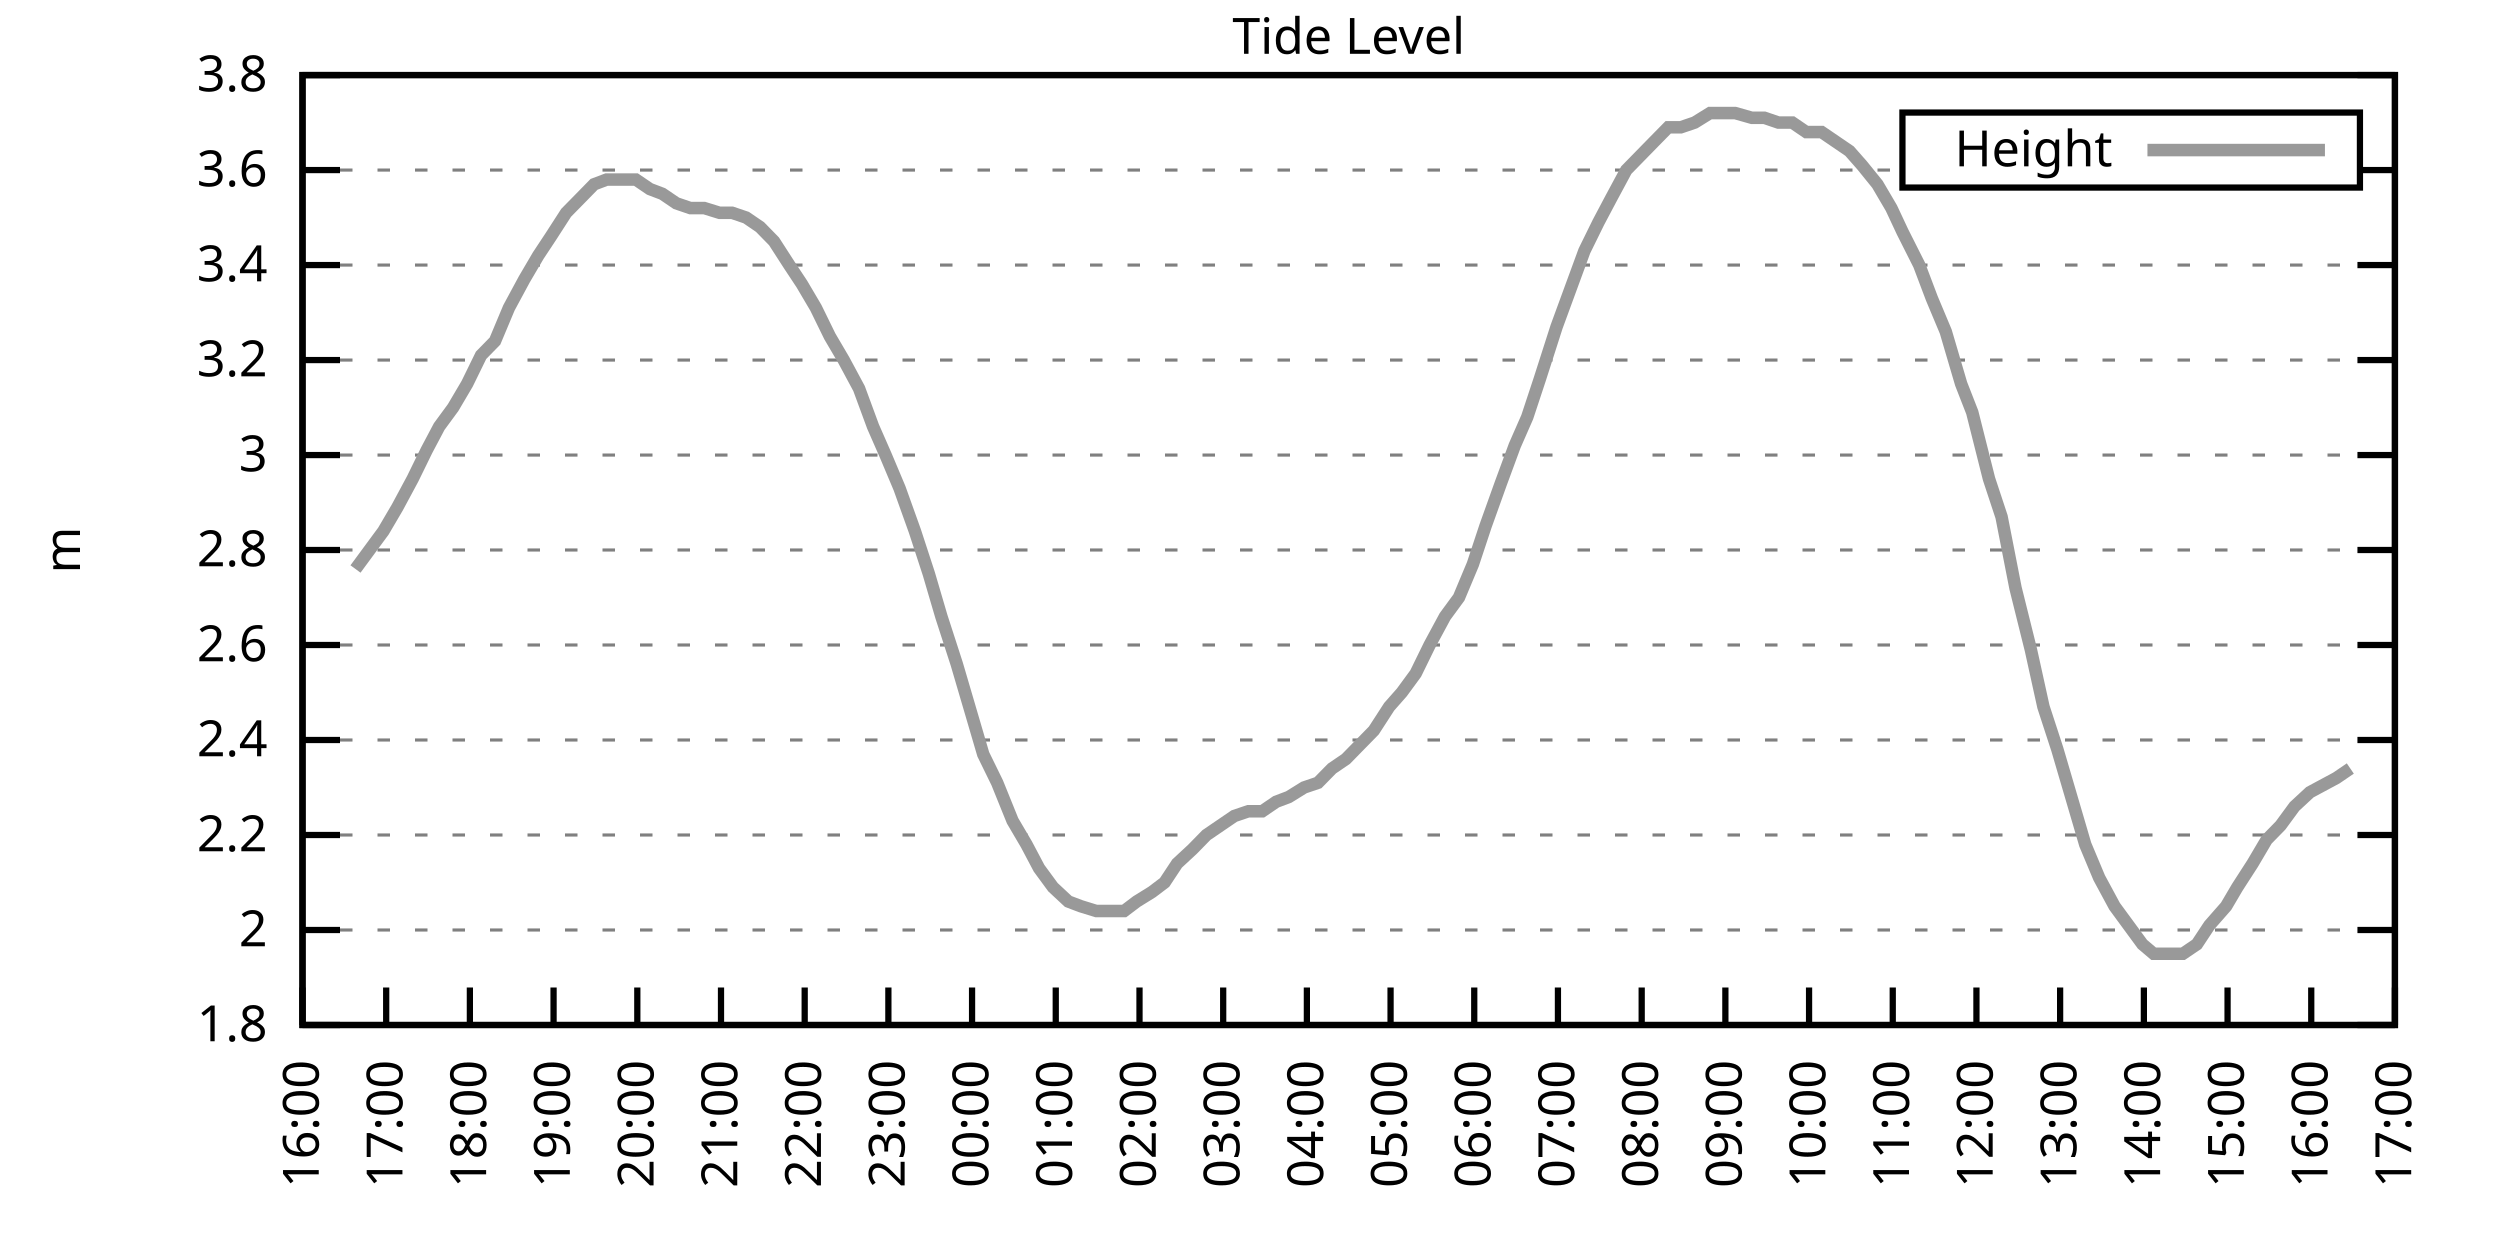
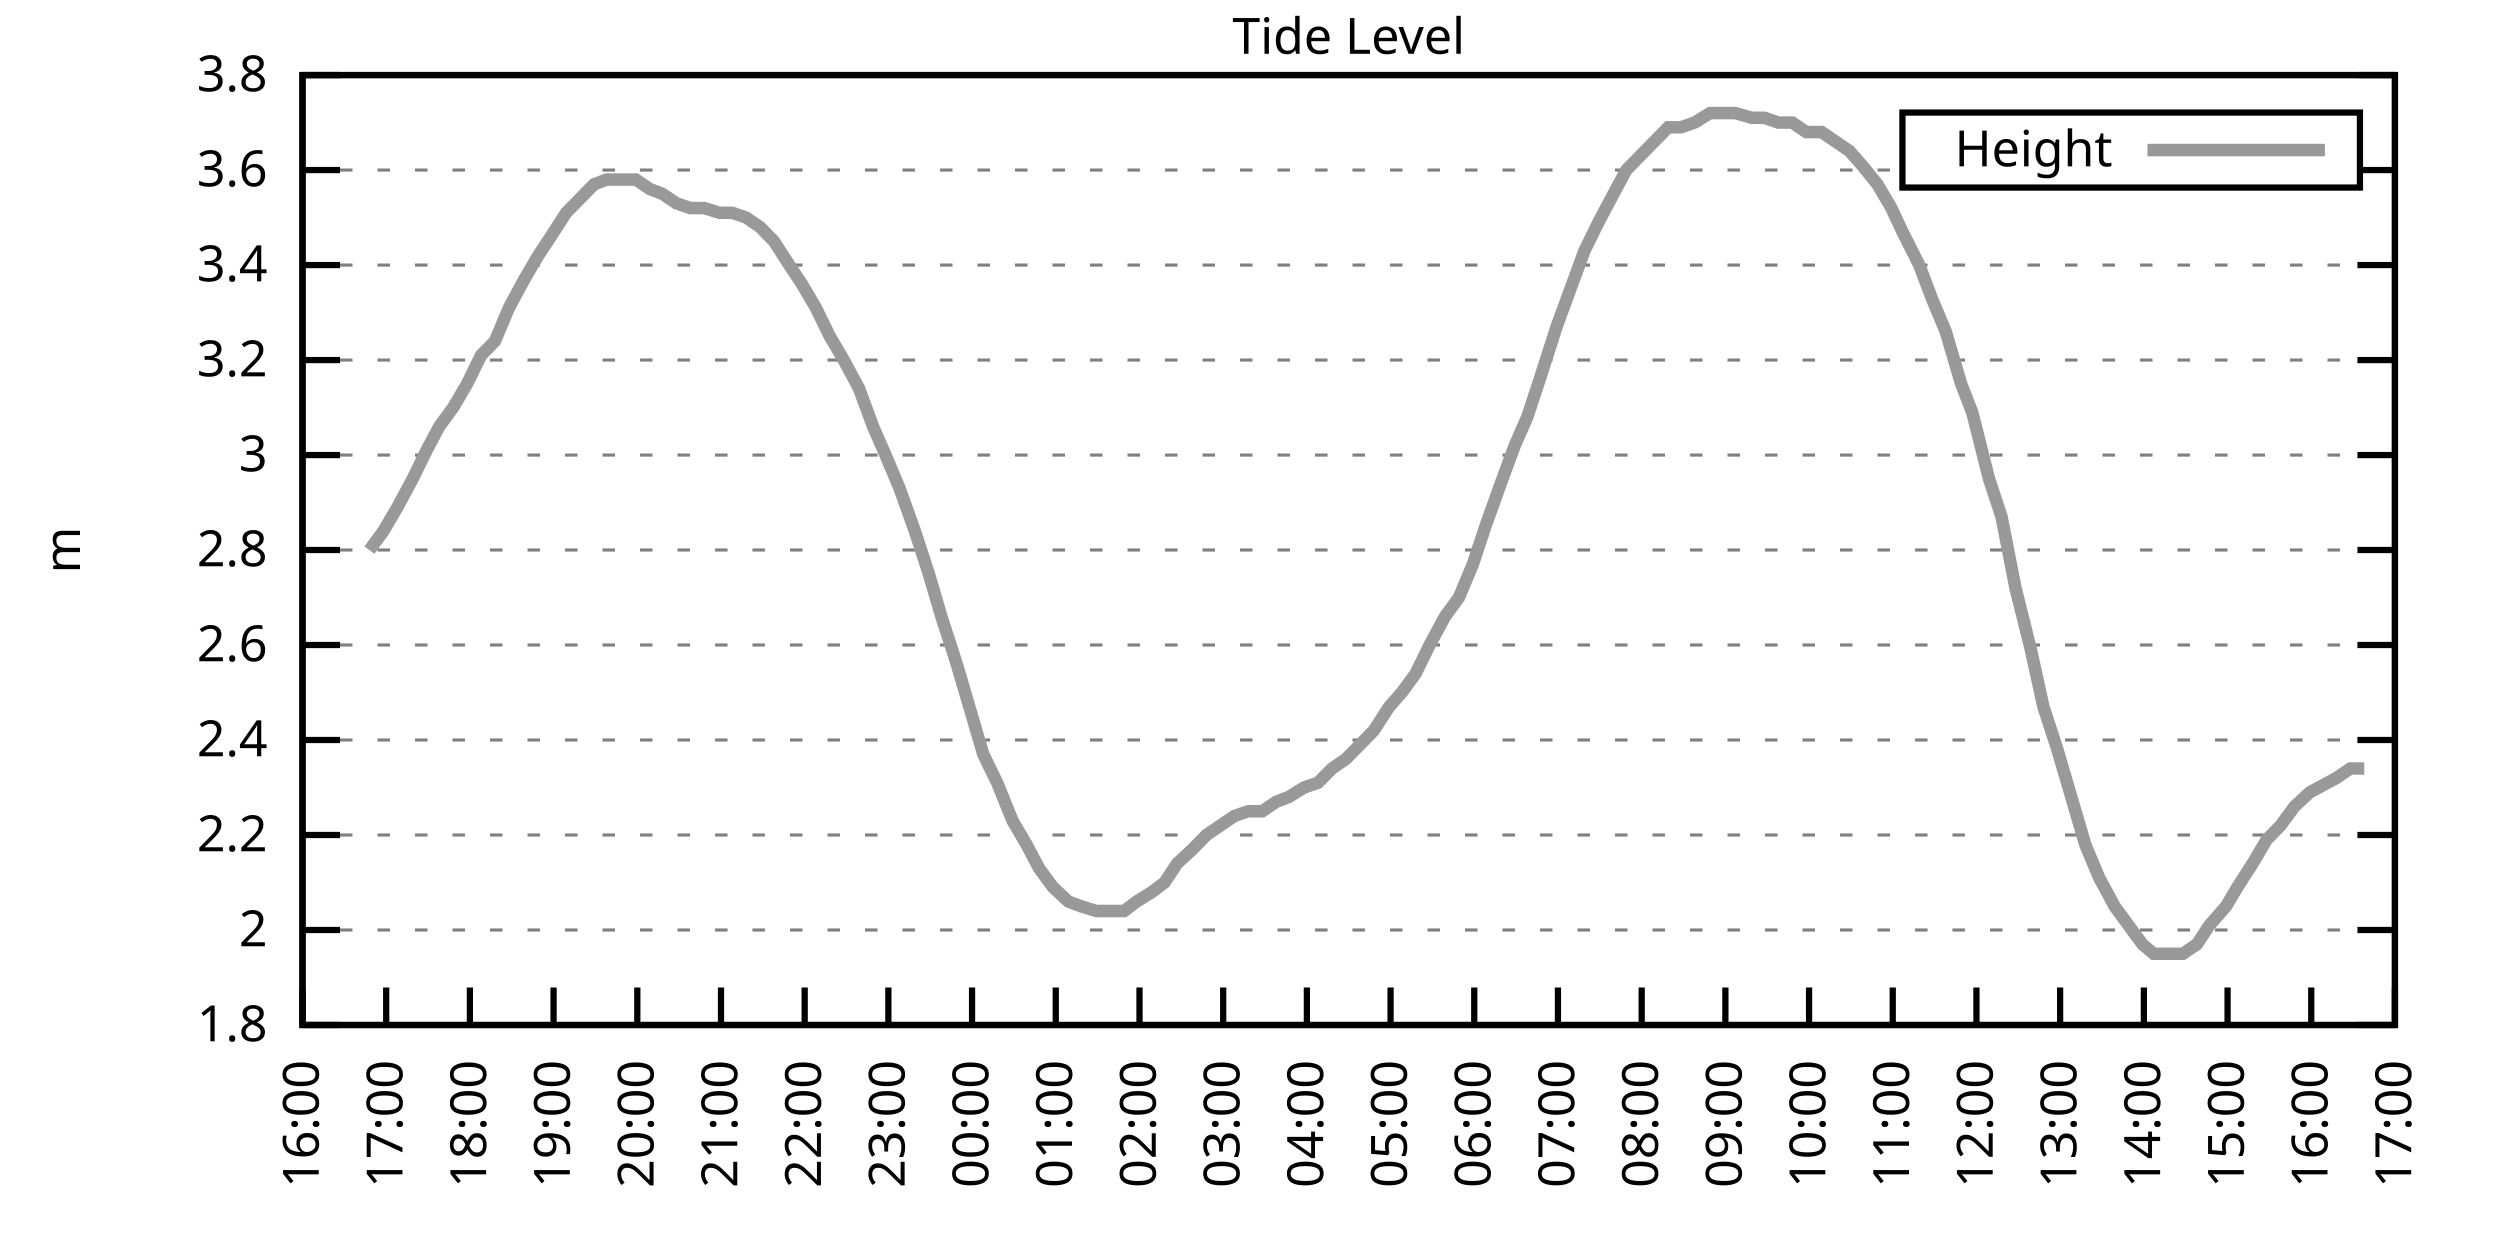
<svg xmlns="http://www.w3.org/2000/svg" xmlns:xlink="http://www.w3.org/1999/xlink" width="400" height="200" viewBox="0 0 400 200">
  <g id="gnuplot_canvas">
    <rect x="0" y="0" width="400" height="200" fill="none" />
    <defs>
      <circle id="gpDot" r="0.5" stroke-width="0.5" stroke="currentColor" />
      <path id="gpPt0" stroke-width="0.333" stroke="currentColor" d="M-1,0 h2 M0,-1 v2" />
      <path id="gpPt1" stroke-width="0.333" stroke="currentColor" d="M-1,-1 L1,1 M1,-1 L-1,1" />
      <path id="gpPt2" stroke-width="0.333" stroke="currentColor" d="M-1,0 L1,0 M0,-1 L0,1 M-1,-1 L1,1 M-1,1 L1,-1" />
      <rect id="gpPt3" stroke-width="0.333" stroke="currentColor" x="-1" y="-1" width="2" height="2" />
      <rect id="gpPt4" stroke-width="0.333" stroke="currentColor" fill="currentColor" x="-1" y="-1" width="2" height="2" />
      <circle id="gpPt5" stroke-width="0.333" stroke="currentColor" cx="0" cy="0" r="1" />
      <use xlink:href="#gpPt5" id="gpPt6" fill="currentColor" stroke="none" />
      <path id="gpPt7" stroke-width="0.333" stroke="currentColor" d="M0,-1.33 L-1.33,0.67 L1.33,0.67 z" />
      <use xlink:href="#gpPt7" id="gpPt8" fill="currentColor" stroke="none" />
      <use xlink:href="#gpPt7" id="gpPt9" stroke="currentColor" transform="rotate(180)" />
      <use xlink:href="#gpPt9" id="gpPt10" fill="currentColor" stroke="none" />
      <use xlink:href="#gpPt3" id="gpPt11" stroke="currentColor" transform="rotate(45)" />
      <use xlink:href="#gpPt11" id="gpPt12" fill="currentColor" stroke="none" />
      <path id="gpPt13" stroke-width="0.333" stroke="currentColor" d="M0,1.330 L1.265,0.411 L0.782,-1.067 L-0.782,-1.076 L-1.265,0.411 z" />
      <use xlink:href="#gpPt13" id="gpPt14" fill="currentColor" stroke="none" />
      <filter id="textbox" filterUnits="objectBoundingBox" x="0" y="0" height="1" width="1">
        <feFlood flood-color="white" flood-opacity="1" result="bgnd" />
        <feComposite in="SourceGraphic" in2="bgnd" operator="atop" />
      </filter>
      <filter id="greybox" filterUnits="objectBoundingBox" x="0" y="0" height="1" width="1">
        <feFlood flood-color="lightgrey" flood-opacity="1" result="grey" />
        <feComposite in="SourceGraphic" in2="grey" operator="atop" />
      </filter>
    </defs>
    <g fill="none" color="white" stroke="currentColor" stroke-width="1.00" stroke-linecap="butt" stroke-linejoin="miter">
</g>
    <g fill="none" color="black" stroke="currentColor" stroke-width="1.00" stroke-linecap="butt" stroke-linejoin="miter">
      <g stroke="none" shape-rendering="crispEdges">
        <polygon fill="rgb(255, 255, 255)" points="48.40,164.00 383.18,164.00 383.18,12.02 48.40,12.02 " />
      </g>
    </g>
    <g fill="none" color="black" stroke="currentColor" stroke-width="1.00" stroke-linecap="butt" stroke-linejoin="miter">
</g>
    <g fill="none" color="black" stroke="black" stroke-width="0.50" stroke-linecap="butt" stroke-linejoin="miter">
</g>
    <g fill="none" color="gray" stroke="currentColor" stroke-width="0.50" stroke-linecap="butt" stroke-linejoin="miter">
      <path stroke="gray" stroke-dasharray="2,4" class="gridline" d="M48.40,164.00 L383.19,164.00  " />
    </g>
    <g fill="none" color="gray" stroke="gray" stroke-width="1.00" stroke-linecap="butt" stroke-linejoin="miter">
</g>
    <g fill="none" color="black" stroke="currentColor" stroke-width="1.00" stroke-linecap="butt" stroke-linejoin="miter">
      <path stroke="black" d="M48.40,164.00 L54.40,164.00 M383.19,164.00 L377.19,164.00  " />
      <g transform="translate(42.80,166.60)" stroke="none" fill="black" font-family="Sans" font-size="8.00" text-anchor="end">
        <text>
          <tspan font-family="Sans"> 1.8</tspan>
        </text>
      </g>
    </g>
    <g fill="none" color="black" stroke="currentColor" stroke-width="1.00" stroke-linecap="butt" stroke-linejoin="miter">
</g>
    <g fill="none" color="black" stroke="black" stroke-width="0.50" stroke-linecap="butt" stroke-linejoin="miter">
</g>
    <g fill="none" color="gray" stroke="currentColor" stroke-width="0.50" stroke-linecap="butt" stroke-linejoin="miter">
      <path stroke="gray" stroke-dasharray="2,4" class="gridline" d="M48.40,148.80 L383.19,148.80  " />
    </g>
    <g fill="none" color="gray" stroke="gray" stroke-width="1.00" stroke-linecap="butt" stroke-linejoin="miter">
</g>
    <g fill="none" color="black" stroke="currentColor" stroke-width="1.00" stroke-linecap="butt" stroke-linejoin="miter">
      <path stroke="black" d="M48.40,148.80 L54.40,148.80 M383.19,148.80 L377.19,148.80  " />
      <g transform="translate(42.80,151.40)" stroke="none" fill="black" font-family="Sans" font-size="8.00" text-anchor="end">
        <text>
          <tspan font-family="Sans"> 2</tspan>
        </text>
      </g>
    </g>
    <g fill="none" color="black" stroke="currentColor" stroke-width="1.00" stroke-linecap="butt" stroke-linejoin="miter">
</g>
    <g fill="none" color="black" stroke="black" stroke-width="0.50" stroke-linecap="butt" stroke-linejoin="miter">
</g>
    <g fill="none" color="gray" stroke="currentColor" stroke-width="0.50" stroke-linecap="butt" stroke-linejoin="miter">
      <path stroke="gray" stroke-dasharray="2,4" class="gridline" d="M48.40,133.60 L383.19,133.60  " />
    </g>
    <g fill="none" color="gray" stroke="gray" stroke-width="1.00" stroke-linecap="butt" stroke-linejoin="miter">
</g>
    <g fill="none" color="black" stroke="currentColor" stroke-width="1.00" stroke-linecap="butt" stroke-linejoin="miter">
      <path stroke="black" d="M48.40,133.60 L54.40,133.60 M383.19,133.60 L377.19,133.60  " />
      <g transform="translate(42.80,136.20)" stroke="none" fill="black" font-family="Sans" font-size="8.00" text-anchor="end">
        <text>
          <tspan font-family="Sans"> 2.2</tspan>
        </text>
      </g>
    </g>
    <g fill="none" color="black" stroke="currentColor" stroke-width="1.00" stroke-linecap="butt" stroke-linejoin="miter">
</g>
    <g fill="none" color="black" stroke="black" stroke-width="0.50" stroke-linecap="butt" stroke-linejoin="miter">
</g>
    <g fill="none" color="gray" stroke="currentColor" stroke-width="0.50" stroke-linecap="butt" stroke-linejoin="miter">
      <path stroke="gray" stroke-dasharray="2,4" class="gridline" d="M48.40,118.40 L383.19,118.40  " />
    </g>
    <g fill="none" color="gray" stroke="gray" stroke-width="1.00" stroke-linecap="butt" stroke-linejoin="miter">
</g>
    <g fill="none" color="black" stroke="currentColor" stroke-width="1.00" stroke-linecap="butt" stroke-linejoin="miter">
      <path stroke="black" d="M48.40,118.40 L54.40,118.40 M383.19,118.40 L377.19,118.40  " />
      <g transform="translate(42.80,121.00)" stroke="none" fill="black" font-family="Sans" font-size="8.00" text-anchor="end">
        <text>
          <tspan font-family="Sans"> 2.4</tspan>
        </text>
      </g>
    </g>
    <g fill="none" color="black" stroke="currentColor" stroke-width="1.00" stroke-linecap="butt" stroke-linejoin="miter">
</g>
    <g fill="none" color="black" stroke="black" stroke-width="0.50" stroke-linecap="butt" stroke-linejoin="miter">
</g>
    <g fill="none" color="gray" stroke="currentColor" stroke-width="0.50" stroke-linecap="butt" stroke-linejoin="miter">
      <path stroke="gray" stroke-dasharray="2,4" class="gridline" d="M48.40,103.20 L383.19,103.20  " />
    </g>
    <g fill="none" color="gray" stroke="gray" stroke-width="1.00" stroke-linecap="butt" stroke-linejoin="miter">
</g>
    <g fill="none" color="black" stroke="currentColor" stroke-width="1.00" stroke-linecap="butt" stroke-linejoin="miter">
      <path stroke="black" d="M48.40,103.20 L54.40,103.20 M383.19,103.20 L377.19,103.20  " />
      <g transform="translate(42.80,105.80)" stroke="none" fill="black" font-family="Sans" font-size="8.00" text-anchor="end">
        <text>
          <tspan font-family="Sans"> 2.6</tspan>
        </text>
      </g>
    </g>
    <g fill="none" color="black" stroke="currentColor" stroke-width="1.00" stroke-linecap="butt" stroke-linejoin="miter">
</g>
    <g fill="none" color="black" stroke="black" stroke-width="0.50" stroke-linecap="butt" stroke-linejoin="miter">
</g>
    <g fill="none" color="gray" stroke="currentColor" stroke-width="0.50" stroke-linecap="butt" stroke-linejoin="miter">
      <path stroke="gray" stroke-dasharray="2,4" class="gridline" d="M48.40,88.00 L383.19,88.00  " />
    </g>
    <g fill="none" color="gray" stroke="gray" stroke-width="1.00" stroke-linecap="butt" stroke-linejoin="miter">
</g>
    <g fill="none" color="black" stroke="currentColor" stroke-width="1.00" stroke-linecap="butt" stroke-linejoin="miter">
      <path stroke="black" d="M48.40,88.00 L54.40,88.00 M383.19,88.00 L377.19,88.00  " />
      <g transform="translate(42.80,90.60)" stroke="none" fill="black" font-family="Sans" font-size="8.00" text-anchor="end">
        <text>
          <tspan font-family="Sans"> 2.8</tspan>
        </text>
      </g>
    </g>
    <g fill="none" color="black" stroke="currentColor" stroke-width="1.00" stroke-linecap="butt" stroke-linejoin="miter">
</g>
    <g fill="none" color="black" stroke="black" stroke-width="0.50" stroke-linecap="butt" stroke-linejoin="miter">
</g>
    <g fill="none" color="gray" stroke="currentColor" stroke-width="0.50" stroke-linecap="butt" stroke-linejoin="miter">
      <path stroke="gray" stroke-dasharray="2,4" class="gridline" d="M48.40,72.81 L383.19,72.81  " />
    </g>
    <g fill="none" color="gray" stroke="gray" stroke-width="1.00" stroke-linecap="butt" stroke-linejoin="miter">
</g>
    <g fill="none" color="black" stroke="currentColor" stroke-width="1.00" stroke-linecap="butt" stroke-linejoin="miter">
      <path stroke="black" d="M48.40,72.81 L54.40,72.81 M383.19,72.81 L377.19,72.81  " />
      <g transform="translate(42.80,75.41)" stroke="none" fill="black" font-family="Sans" font-size="8.00" text-anchor="end">
        <text>
          <tspan font-family="Sans"> 3</tspan>
        </text>
      </g>
    </g>
    <g fill="none" color="black" stroke="currentColor" stroke-width="1.00" stroke-linecap="butt" stroke-linejoin="miter">
</g>
    <g fill="none" color="black" stroke="black" stroke-width="0.50" stroke-linecap="butt" stroke-linejoin="miter">
</g>
    <g fill="none" color="gray" stroke="currentColor" stroke-width="0.50" stroke-linecap="butt" stroke-linejoin="miter">
      <path stroke="gray" stroke-dasharray="2,4" class="gridline" d="M48.40,57.61 L383.19,57.61  " />
    </g>
    <g fill="none" color="gray" stroke="gray" stroke-width="1.00" stroke-linecap="butt" stroke-linejoin="miter">
</g>
    <g fill="none" color="black" stroke="currentColor" stroke-width="1.00" stroke-linecap="butt" stroke-linejoin="miter">
      <path stroke="black" d="M48.40,57.61 L54.40,57.61 M383.19,57.61 L377.19,57.61  " />
      <g transform="translate(42.80,60.21)" stroke="none" fill="black" font-family="Sans" font-size="8.00" text-anchor="end">
        <text>
          <tspan font-family="Sans"> 3.2</tspan>
        </text>
      </g>
    </g>
    <g fill="none" color="black" stroke="currentColor" stroke-width="1.00" stroke-linecap="butt" stroke-linejoin="miter">
</g>
    <g fill="none" color="black" stroke="black" stroke-width="0.50" stroke-linecap="butt" stroke-linejoin="miter">
</g>
    <g fill="none" color="gray" stroke="currentColor" stroke-width="0.50" stroke-linecap="butt" stroke-linejoin="miter">
      <path stroke="gray" stroke-dasharray="2,4" class="gridline" d="M48.40,42.41 L383.19,42.41  " />
    </g>
    <g fill="none" color="gray" stroke="gray" stroke-width="1.00" stroke-linecap="butt" stroke-linejoin="miter">
</g>
    <g fill="none" color="black" stroke="currentColor" stroke-width="1.00" stroke-linecap="butt" stroke-linejoin="miter">
      <path stroke="black" d="M48.40,42.41 L54.40,42.41 M383.19,42.41 L377.19,42.41  " />
      <g transform="translate(42.80,45.01)" stroke="none" fill="black" font-family="Sans" font-size="8.00" text-anchor="end">
        <text>
          <tspan font-family="Sans"> 3.4</tspan>
        </text>
      </g>
    </g>
    <g fill="none" color="black" stroke="currentColor" stroke-width="1.00" stroke-linecap="butt" stroke-linejoin="miter">
</g>
    <g fill="none" color="black" stroke="black" stroke-width="0.50" stroke-linecap="butt" stroke-linejoin="miter">
</g>
    <g fill="none" color="gray" stroke="currentColor" stroke-width="0.50" stroke-linecap="butt" stroke-linejoin="miter">
      <path stroke="gray" stroke-dasharray="2,4" class="gridline" d="M48.40,27.21 L304.39,27.21 M377.59,27.21 L383.19,27.21  " />
    </g>
    <g fill="none" color="gray" stroke="gray" stroke-width="1.00" stroke-linecap="butt" stroke-linejoin="miter">
</g>
    <g fill="none" color="black" stroke="currentColor" stroke-width="1.00" stroke-linecap="butt" stroke-linejoin="miter">
      <path stroke="black" d="M48.40,27.21 L54.40,27.21 M383.19,27.21 L377.19,27.21  " />
      <g transform="translate(42.80,29.81)" stroke="none" fill="black" font-family="Sans" font-size="8.00" text-anchor="end">
        <text>
          <tspan font-family="Sans"> 3.6</tspan>
        </text>
      </g>
    </g>
    <g fill="none" color="black" stroke="currentColor" stroke-width="1.00" stroke-linecap="butt" stroke-linejoin="miter">
</g>
    <g fill="none" color="black" stroke="black" stroke-width="0.50" stroke-linecap="butt" stroke-linejoin="miter">
</g>
    <g fill="none" color="gray" stroke="currentColor" stroke-width="0.50" stroke-linecap="butt" stroke-linejoin="miter">
      <path stroke="gray" stroke-dasharray="2,4" class="gridline" d="M48.40,12.01 L383.19,12.01  " />
    </g>
    <g fill="none" color="gray" stroke="gray" stroke-width="1.00" stroke-linecap="butt" stroke-linejoin="miter">
</g>
    <g fill="none" color="black" stroke="currentColor" stroke-width="1.00" stroke-linecap="butt" stroke-linejoin="miter">
      <path stroke="black" d="M48.40,12.01 L54.40,12.01 M383.19,12.01 L377.19,12.01  " />
      <g transform="translate(42.80,14.61)" stroke="none" fill="black" font-family="Sans" font-size="8.00" text-anchor="end">
        <text>
          <tspan font-family="Sans"> 3.8</tspan>
        </text>
      </g>
    </g>
    <g fill="none" color="black" stroke="currentColor" stroke-width="1.00" stroke-linecap="butt" stroke-linejoin="miter">
      <path stroke="black" d="M48.40,164.00 L48.40,158.00  " />
      <g transform="translate(51.00,169.60) rotate(270.00)" stroke="none" fill="black" font-family="Sans" font-size="8.00" text-anchor="end">
        <text>
          <tspan font-family="Sans">16:00</tspan>
        </text>
      </g>
    </g>
    <g fill="none" color="black" stroke="currentColor" stroke-width="1.00" stroke-linecap="butt" stroke-linejoin="miter">
      <path stroke="black" d="M61.79,164.00 L61.79,158.00  " />
      <g transform="translate(64.39,169.60) rotate(270.00)" stroke="none" fill="black" font-family="Sans" font-size="8.00" text-anchor="end">
        <text>
          <tspan font-family="Sans">17:00</tspan>
        </text>
      </g>
    </g>
    <g fill="none" color="black" stroke="currentColor" stroke-width="1.00" stroke-linecap="butt" stroke-linejoin="miter">
      <path stroke="black" d="M75.18,164.00 L75.18,158.00  " />
      <g transform="translate(77.78,169.60) rotate(270.00)" stroke="none" fill="black" font-family="Sans" font-size="8.00" text-anchor="end">
        <text>
          <tspan font-family="Sans">18:00</tspan>
        </text>
      </g>
    </g>
    <g fill="none" color="black" stroke="currentColor" stroke-width="1.00" stroke-linecap="butt" stroke-linejoin="miter">
      <path stroke="black" d="M88.57,164.00 L88.57,158.00  " />
      <g transform="translate(91.17,169.60) rotate(270.00)" stroke="none" fill="black" font-family="Sans" font-size="8.00" text-anchor="end">
        <text>
          <tspan font-family="Sans">19:00</tspan>
        </text>
      </g>
    </g>
    <g fill="none" color="black" stroke="currentColor" stroke-width="1.00" stroke-linecap="butt" stroke-linejoin="miter">
      <path stroke="black" d="M101.97,164.00 L101.97,158.00  " />
      <g transform="translate(104.57,169.60) rotate(270.00)" stroke="none" fill="black" font-family="Sans" font-size="8.00" text-anchor="end">
        <text>
          <tspan font-family="Sans">20:00</tspan>
        </text>
      </g>
    </g>
    <g fill="none" color="black" stroke="currentColor" stroke-width="1.00" stroke-linecap="butt" stroke-linejoin="miter">
      <path stroke="black" d="M115.36,164.00 L115.36,158.00  " />
      <g transform="translate(117.96,169.60) rotate(270.00)" stroke="none" fill="black" font-family="Sans" font-size="8.00" text-anchor="end">
        <text>
          <tspan font-family="Sans">21:00</tspan>
        </text>
      </g>
    </g>
    <g fill="none" color="black" stroke="currentColor" stroke-width="1.00" stroke-linecap="butt" stroke-linejoin="miter">
      <path stroke="black" d="M128.75,164.00 L128.75,158.00  " />
      <g transform="translate(131.35,169.60) rotate(270.00)" stroke="none" fill="black" font-family="Sans" font-size="8.00" text-anchor="end">
        <text>
          <tspan font-family="Sans">22:00</tspan>
        </text>
      </g>
    </g>
    <g fill="none" color="black" stroke="currentColor" stroke-width="1.00" stroke-linecap="butt" stroke-linejoin="miter">
      <path stroke="black" d="M142.14,164.00 L142.14,158.00  " />
      <g transform="translate(144.74,169.60) rotate(270.00)" stroke="none" fill="black" font-family="Sans" font-size="8.00" text-anchor="end">
        <text>
          <tspan font-family="Sans">23:00</tspan>
        </text>
      </g>
    </g>
    <g fill="none" color="black" stroke="currentColor" stroke-width="1.00" stroke-linecap="butt" stroke-linejoin="miter">
      <path stroke="black" d="M155.53,164.00 L155.53,158.00  " />
      <g transform="translate(158.13,169.60) rotate(270.00)" stroke="none" fill="black" font-family="Sans" font-size="8.00" text-anchor="end">
        <text>
          <tspan font-family="Sans">00:00</tspan>
        </text>
      </g>
    </g>
    <g fill="none" color="black" stroke="currentColor" stroke-width="1.00" stroke-linecap="butt" stroke-linejoin="miter">
      <path stroke="black" d="M168.92,164.00 L168.92,158.00  " />
      <g transform="translate(171.52,169.60) rotate(270.00)" stroke="none" fill="black" font-family="Sans" font-size="8.00" text-anchor="end">
        <text>
          <tspan font-family="Sans">01:00</tspan>
        </text>
      </g>
    </g>
    <g fill="none" color="black" stroke="currentColor" stroke-width="1.00" stroke-linecap="butt" stroke-linejoin="miter">
      <path stroke="black" d="M182.32,164.00 L182.32,158.00  " />
      <g transform="translate(184.92,169.60) rotate(270.00)" stroke="none" fill="black" font-family="Sans" font-size="8.00" text-anchor="end">
        <text>
          <tspan font-family="Sans">02:00</tspan>
        </text>
      </g>
    </g>
    <g fill="none" color="black" stroke="currentColor" stroke-width="1.00" stroke-linecap="butt" stroke-linejoin="miter">
      <path stroke="black" d="M195.71,164.00 L195.71,158.00  " />
      <g transform="translate(198.31,169.60) rotate(270.00)" stroke="none" fill="black" font-family="Sans" font-size="8.00" text-anchor="end">
        <text>
          <tspan font-family="Sans">03:00</tspan>
        </text>
      </g>
    </g>
    <g fill="none" color="black" stroke="currentColor" stroke-width="1.00" stroke-linecap="butt" stroke-linejoin="miter">
      <path stroke="black" d="M209.10,164.00 L209.10,158.00  " />
      <g transform="translate(211.70,169.60) rotate(270.00)" stroke="none" fill="black" font-family="Sans" font-size="8.00" text-anchor="end">
        <text>
          <tspan font-family="Sans">04:00</tspan>
        </text>
      </g>
    </g>
    <g fill="none" color="black" stroke="currentColor" stroke-width="1.00" stroke-linecap="butt" stroke-linejoin="miter">
      <path stroke="black" d="M222.49,164.00 L222.49,158.00  " />
      <g transform="translate(225.09,169.60) rotate(270.00)" stroke="none" fill="black" font-family="Sans" font-size="8.00" text-anchor="end">
        <text>
          <tspan font-family="Sans">05:00</tspan>
        </text>
      </g>
    </g>
    <g fill="none" color="black" stroke="currentColor" stroke-width="1.00" stroke-linecap="butt" stroke-linejoin="miter">
      <path stroke="black" d="M235.88,164.00 L235.88,158.00  " />
      <g transform="translate(238.48,169.60) rotate(270.00)" stroke="none" fill="black" font-family="Sans" font-size="8.00" text-anchor="end">
        <text>
          <tspan font-family="Sans">06:00</tspan>
        </text>
      </g>
    </g>
    <g fill="none" color="black" stroke="currentColor" stroke-width="1.00" stroke-linecap="butt" stroke-linejoin="miter">
      <path stroke="black" d="M249.27,164.00 L249.27,158.00  " />
      <g transform="translate(251.87,169.60) rotate(270.00)" stroke="none" fill="black" font-family="Sans" font-size="8.00" text-anchor="end">
        <text>
          <tspan font-family="Sans">07:00</tspan>
        </text>
      </g>
    </g>
    <g fill="none" color="black" stroke="currentColor" stroke-width="1.00" stroke-linecap="butt" stroke-linejoin="miter">
      <path stroke="black" d="M262.67,164.00 L262.67,158.00  " />
      <g transform="translate(265.27,169.60) rotate(270.00)" stroke="none" fill="black" font-family="Sans" font-size="8.00" text-anchor="end">
        <text>
          <tspan font-family="Sans">08:00</tspan>
        </text>
      </g>
    </g>
    <g fill="none" color="black" stroke="currentColor" stroke-width="1.00" stroke-linecap="butt" stroke-linejoin="miter">
      <path stroke="black" d="M276.06,164.00 L276.06,158.00  " />
      <g transform="translate(278.66,169.60) rotate(270.00)" stroke="none" fill="black" font-family="Sans" font-size="8.00" text-anchor="end">
        <text>
          <tspan font-family="Sans">09:00</tspan>
        </text>
      </g>
    </g>
    <g fill="none" color="black" stroke="currentColor" stroke-width="1.00" stroke-linecap="butt" stroke-linejoin="miter">
      <path stroke="black" d="M289.45,164.00 L289.45,158.00  " />
      <g transform="translate(292.05,169.60) rotate(270.00)" stroke="none" fill="black" font-family="Sans" font-size="8.00" text-anchor="end">
        <text>
          <tspan font-family="Sans">10:00</tspan>
        </text>
      </g>
    </g>
    <g fill="none" color="black" stroke="currentColor" stroke-width="1.00" stroke-linecap="butt" stroke-linejoin="miter">
      <path stroke="black" d="M302.84,164.00 L302.84,158.00  " />
      <g transform="translate(305.44,169.60) rotate(270.00)" stroke="none" fill="black" font-family="Sans" font-size="8.00" text-anchor="end">
        <text>
          <tspan font-family="Sans">11:00</tspan>
        </text>
      </g>
    </g>
    <g fill="none" color="black" stroke="currentColor" stroke-width="1.00" stroke-linecap="butt" stroke-linejoin="miter">
      <path stroke="black" d="M316.23,164.00 L316.23,158.00  " />
      <g transform="translate(318.83,169.60) rotate(270.00)" stroke="none" fill="black" font-family="Sans" font-size="8.00" text-anchor="end">
        <text>
          <tspan font-family="Sans">12:00</tspan>
        </text>
      </g>
    </g>
    <g fill="none" color="black" stroke="currentColor" stroke-width="1.00" stroke-linecap="butt" stroke-linejoin="miter">
      <path stroke="black" d="M329.62,164.00 L329.62,158.00  " />
      <g transform="translate(332.22,169.60) rotate(270.00)" stroke="none" fill="black" font-family="Sans" font-size="8.00" text-anchor="end">
        <text>
          <tspan font-family="Sans">13:00</tspan>
        </text>
      </g>
    </g>
    <g fill="none" color="black" stroke="currentColor" stroke-width="1.00" stroke-linecap="butt" stroke-linejoin="miter">
      <path stroke="black" d="M343.02,164.00 L343.02,158.00  " />
      <g transform="translate(345.62,169.60) rotate(270.00)" stroke="none" fill="black" font-family="Sans" font-size="8.00" text-anchor="end">
        <text>
          <tspan font-family="Sans">14:00</tspan>
        </text>
      </g>
    </g>
    <g fill="none" color="black" stroke="currentColor" stroke-width="1.00" stroke-linecap="butt" stroke-linejoin="miter">
      <path stroke="black" d="M356.41,164.00 L356.41,158.00  " />
      <g transform="translate(359.01,169.60) rotate(270.00)" stroke="none" fill="black" font-family="Sans" font-size="8.00" text-anchor="end">
        <text>
          <tspan font-family="Sans">15:00</tspan>
        </text>
      </g>
    </g>
    <g fill="none" color="black" stroke="currentColor" stroke-width="1.00" stroke-linecap="butt" stroke-linejoin="miter">
      <path stroke="black" d="M369.80,164.00 L369.80,158.00  " />
      <g transform="translate(372.40,169.60) rotate(270.00)" stroke="none" fill="black" font-family="Sans" font-size="8.00" text-anchor="end">
        <text>
          <tspan font-family="Sans">16:00</tspan>
        </text>
      </g>
    </g>
    <g fill="none" color="black" stroke="currentColor" stroke-width="1.00" stroke-linecap="butt" stroke-linejoin="miter">
      <path stroke="black" d="M383.19,164.00 L383.19,158.00  " />
      <g transform="translate(385.79,169.60) rotate(270.00)" stroke="none" fill="black" font-family="Sans" font-size="8.00" text-anchor="end">
        <text>
          <tspan font-family="Sans">17:00</tspan>
        </text>
      </g>
    </g>
    <g fill="none" color="black" stroke="currentColor" stroke-width="1.00" stroke-linecap="butt" stroke-linejoin="miter">
</g>
    <g fill="none" color="black" stroke="currentColor" stroke-width="1.00" stroke-linecap="butt" stroke-linejoin="miter">
      <path stroke="black" d="M48.40,12.01 L48.40,164.00 L383.19,164.00 L383.19,12.01 L48.40,12.01 Z  " />
    </g>
    <g fill="none" color="black" stroke="currentColor" stroke-width="1.00" stroke-linecap="butt" stroke-linejoin="miter">
</g>
    <g fill="none" color="black" stroke="currentColor" stroke-width="1.00" stroke-linecap="butt" stroke-linejoin="miter">
      <path stroke="black" d="M304.39,30.01 L304.39,18.01 L377.59,18.01 L377.59,30.01 L304.39,30.01 Z  " />
    </g>
    <g id="Tide_level_plot_1">
      <g fill="none" color="white" stroke="black" stroke-width="2.00" stroke-linecap="butt" stroke-linejoin="miter">
</g>
      <g fill="none" color="black" stroke="currentColor" stroke-width="2.00" stroke-linecap="butt" stroke-linejoin="miter">
        <g transform="translate(337.99,26.61)" stroke="none" fill="black" font-family="Sans" font-size="8.00" text-anchor="end">
          <text>
            <tspan font-family="Sans">Height</tspan>
          </text>
        </g>
      </g>
      <g fill="none" color="black" stroke="currentColor" stroke-width="2.00" stroke-linecap="butt" stroke-linejoin="miter">
-         <path stroke="rgb(153, 153, 153)" d="M343.59,24.01 L371.99,24.01 M56.88,91.04 L59.11,88.01 L61.35,84.97 L63.58,81.17 L66.03,76.61 L68.26,72.05   L70.27,68.25 L72.50,65.21 L74.74,61.41 L76.97,56.85 L79.20,54.57 L81.43,49.25 L83.89,44.69 L86.12,40.89   L88.13,37.85 L90.58,34.05 L92.82,31.77 L95.05,29.49 L97.06,28.73 L99.29,28.73 L101.74,28.73 L103.98,30.25   L105.98,31.01 L108.22,32.53 L110.45,33.29 L112.68,33.29 L115.13,34.05 L117.14,34.05 L119.38,34.81 L121.61,36.33   L123.84,38.61 L126.29,42.41 L128.30,45.45 L130.54,49.25 L132.77,53.81 L135.00,57.61 L137.45,62.17 L139.69,68.25   L141.69,72.81 L143.93,78.13 L146.38,84.97 L148.61,91.80 L150.62,98.64 L153.08,106.24 L155.09,113.08 L157.32,120.68   L159.55,125.24 L162.01,131.32 L164.24,135.12 L166.25,138.92 L168.48,141.96 L170.93,144.24 L172.94,145.00 L175.40,145.76   L177.63,145.76 L179.86,145.76 L181.87,144.24 L184.32,142.72 L186.33,141.20 L188.34,138.16 L190.80,135.88 L193.03,133.60   L195.26,132.08 L197.49,130.56 L199.73,129.80 L201.96,129.80 L204.19,128.28 L206.20,127.52 L208.65,126.00 L210.88,125.24   L213.12,122.96 L215.35,121.44 L217.58,119.16 L219.81,116.88 L222.27,113.08 L224.28,110.80 L226.51,107.76 L228.74,103.20   L231.20,98.64 L233.43,95.60 L235.66,90.28 L237.67,84.21 L240.12,77.37 L242.36,71.29 L244.36,66.73 L246.37,60.65   L249.05,52.29 L251.28,46.21 L253.51,40.13 L255.75,35.57 L257.76,31.77 L260.21,27.21 L262.44,24.93 L264.67,22.65   L266.91,20.37 L268.92,20.37 L271.15,19.61 L273.60,18.09 L275.61,18.09 L277.62,18.09 L280.30,18.85 L282.31,18.85   L284.54,19.61 L286.77,19.61 L289.00,21.13 L291.46,21.13 L293.69,22.65 L295.92,24.17 L297.93,26.45 L300.39,29.49   L302.62,33.29 L304.40,37.09 L307.08,42.41 L309.09,47.73 L311.32,53.05 L313.78,61.41 L315.56,65.97 L318.24,76.61   L320.25,82.69 L322.48,94.08 L324.94,103.96 L326.95,113.08 L329.18,119.92 L331.41,127.52 L333.64,135.12 L335.87,140.44   L338.33,145.00 L340.56,148.04 L342.79,151.08 L344.58,152.60 L347.03,152.60 L349.26,152.60 L351.50,151.08 L353.51,148.04   L356.18,145.00 L357.97,141.96 L360.42,138.16 L362.66,134.36 L364.89,132.08 L367.12,129.04 L369.58,126.76 L373.82,124.48   L376.05,122.96  " />
+         <path stroke="rgb(153, 153, 153)" d="M343.59,24.01 L371.99,24.01 M59.11,88.01 L61.35,84.97 L63.58,81.17 L66.03,76.61 L68.26,72.05 L70.27,68.25   L72.50,65.21 L74.74,61.41 L76.97,56.85 L79.20,54.57 L81.43,49.25 L83.89,44.69 L86.12,40.89 L88.13,37.85   L90.58,34.05 L92.82,31.77 L95.05,29.49 L97.06,28.73 L99.29,28.73 L101.74,28.73 L103.98,30.25 L105.98,31.01   L108.22,32.53 L110.45,33.29 L112.68,33.29 L115.13,34.05 L117.14,34.05 L119.38,34.81 L121.61,36.33 L123.84,38.61   L126.29,42.41 L128.30,45.45 L130.54,49.25 L132.77,53.81 L135.00,57.61 L137.45,62.17 L139.69,68.25 L141.69,72.81   L143.93,78.13 L146.38,84.97 L148.61,91.80 L150.62,98.64 L153.08,106.24 L155.09,113.08 L157.32,120.68 L159.55,125.24   L162.01,131.32 L164.24,135.12 L166.25,138.92 L168.48,141.96 L170.93,144.24 L172.94,145.00 L175.40,145.76 L177.63,145.76   L179.86,145.76 L181.87,144.24 L184.32,142.72 L186.33,141.20 L188.34,138.16 L190.80,135.88 L193.03,133.60 L195.26,132.08   L197.49,130.56 L199.73,129.80 L201.96,129.80 L204.19,128.28 L206.20,127.52 L208.65,126.00 L210.88,125.24 L213.12,122.96   L215.35,121.44 L217.58,119.16 L219.81,116.88 L222.27,113.08 L224.28,110.80 L226.51,107.76 L228.74,103.20 L231.20,98.64   L233.43,95.60 L235.66,90.28 L237.67,84.21 L240.12,77.37 L242.36,71.29 L244.36,66.73 L246.37,60.65 L249.05,52.29   L251.28,46.21 L253.51,40.13 L255.75,35.57 L257.76,31.77 L260.21,27.21 L262.44,24.93 L264.67,22.65 L266.91,20.37   L268.92,20.37 L271.15,19.61 L273.60,18.09 L275.61,18.09 L277.62,18.09 L280.30,18.85 L282.31,18.85 L284.54,19.61   L286.77,19.61 L289.00,21.13 L291.46,21.13 L293.69,22.65 L295.92,24.17 L297.93,26.45 L300.39,29.49 L302.62,33.29   L304.40,37.09 L307.08,42.41 L309.09,47.73 L311.32,53.05 L313.78,61.41 L315.56,65.97 L318.24,76.61 L320.25,82.69   L322.48,94.08 L324.94,103.96 L326.95,113.08 L329.18,119.92 L331.41,127.52 L333.64,135.12 L335.87,140.44 L338.33,145.00   L340.56,148.04 L342.79,151.08 L344.58,152.60 L347.03,152.60 L349.26,152.60 L351.50,151.08 L353.51,148.04 L356.18,145.00   L357.97,141.96 L360.42,138.16 L362.66,134.36 L364.89,132.08 L367.12,129.04 L369.58,126.76 L373.82,124.48 L376.05,122.96   L378.28,122.96  " />
      </g>
    </g>
    <g fill="none" color="black" stroke="currentColor" stroke-width="2.00" stroke-linecap="butt" stroke-linejoin="miter">
</g>
    <g fill="none" color="black" stroke="black" stroke-width="1.00" stroke-linecap="butt" stroke-linejoin="miter">
</g>
    <g fill="none" color="black" stroke="currentColor" stroke-width="1.00" stroke-linecap="butt" stroke-linejoin="miter">
      <path stroke="black" d="M48.40,12.01 L48.40,164.00 L383.19,164.00 L383.19,12.01 L48.40,12.01 Z  " />
      <g transform="translate(12.80,88.01) rotate(270.00)" stroke="none" fill="black" font-family="Sans" font-size="8.00" text-anchor="middle">
        <text>
          <tspan font-family="Sans">m</tspan>
        </text>
      </g>
    </g>
    <g fill="none" color="black" stroke="currentColor" stroke-width="1.00" stroke-linecap="butt" stroke-linejoin="miter">
</g>
    <g fill="none" color="black" stroke="currentColor" stroke-width="1.00" stroke-linecap="butt" stroke-linejoin="miter">
      <g transform="translate(215.79,8.61)" stroke="none" fill="black" font-family="Sans" font-size="8.00" text-anchor="middle">
        <text>
          <tspan font-family="Sans">Tide Level</tspan>
        </text>
      </g>
    </g>
    <g fill="none" color="black" stroke="currentColor" stroke-width="1.00" stroke-linecap="butt" stroke-linejoin="miter">
</g>
  </g>
</svg>
